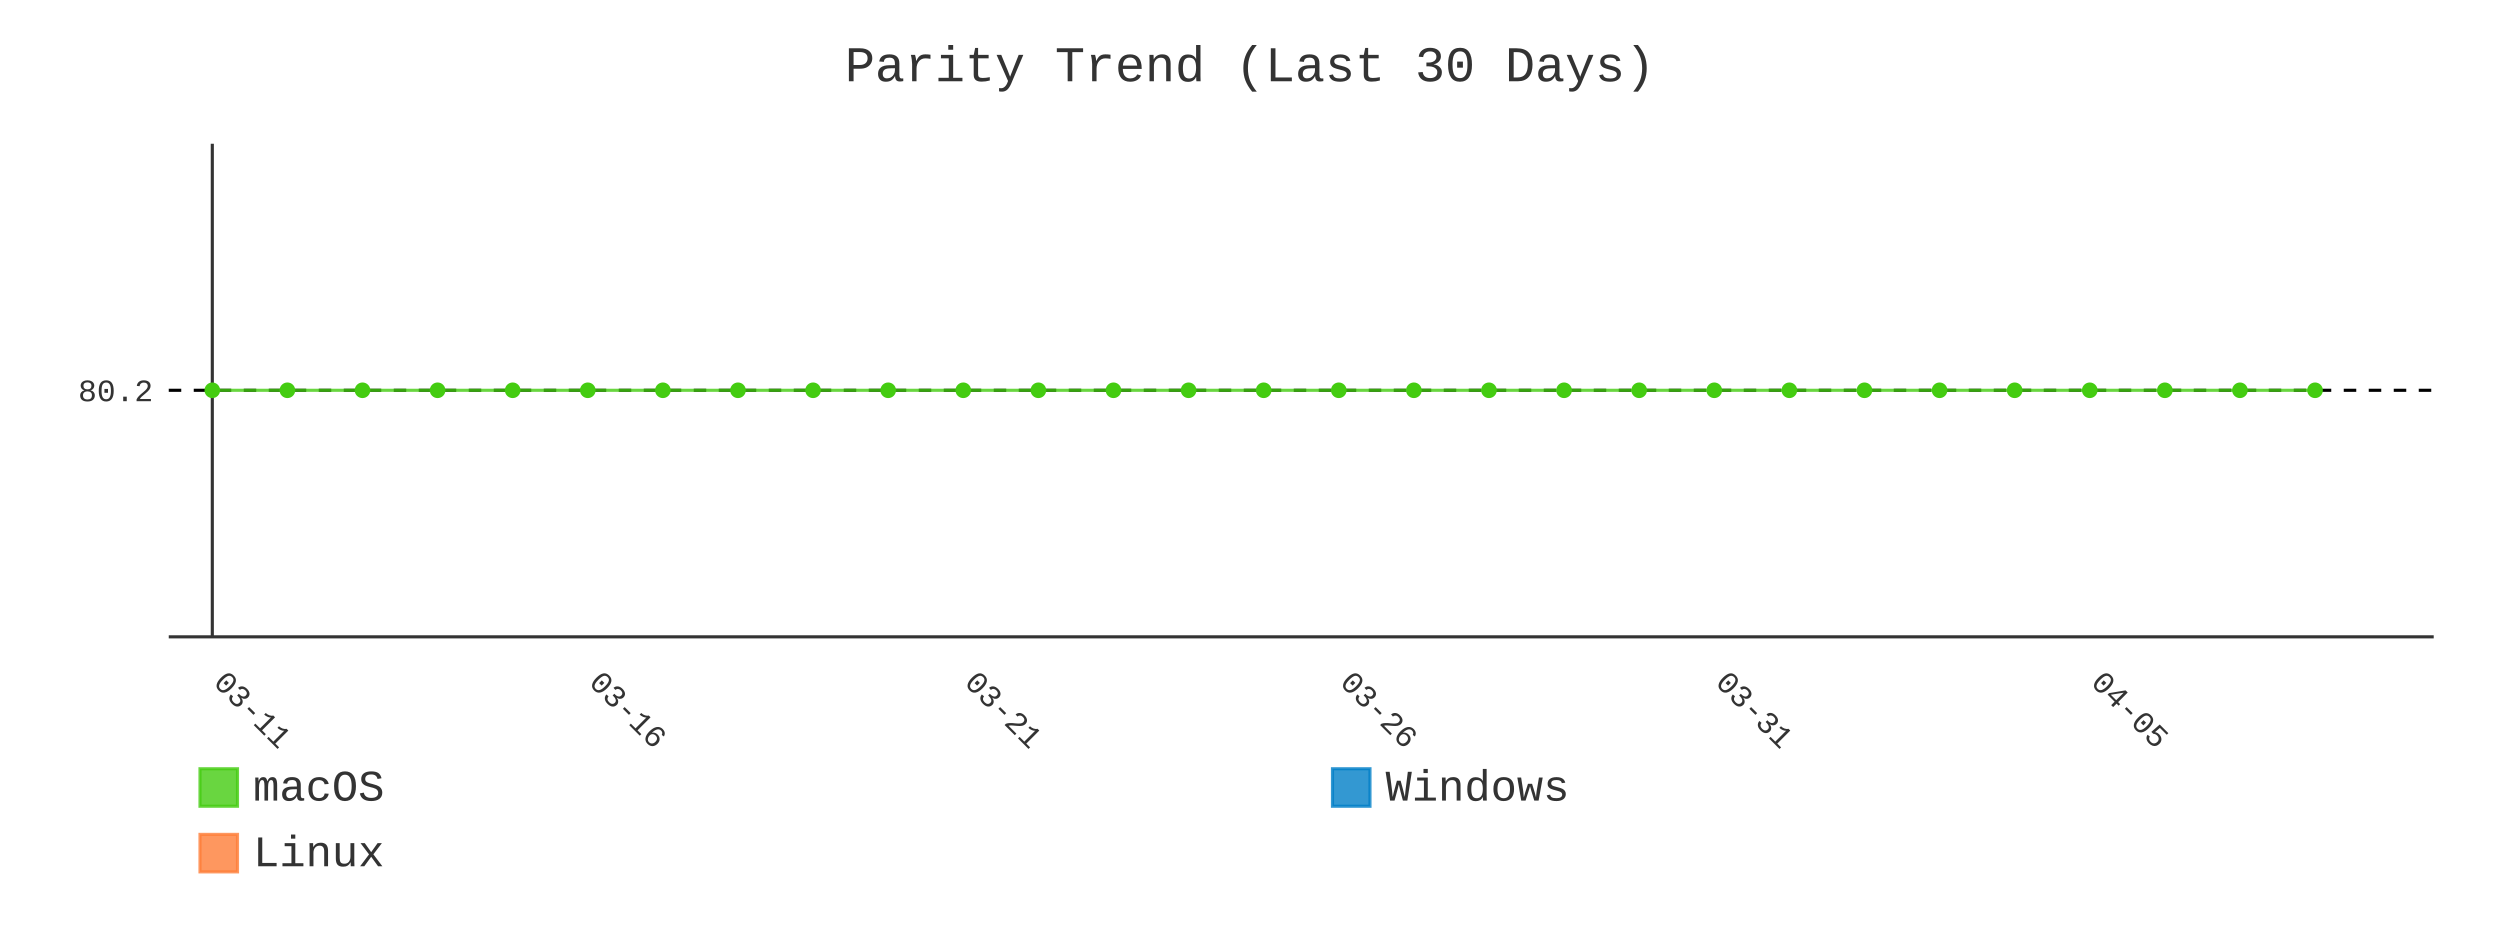
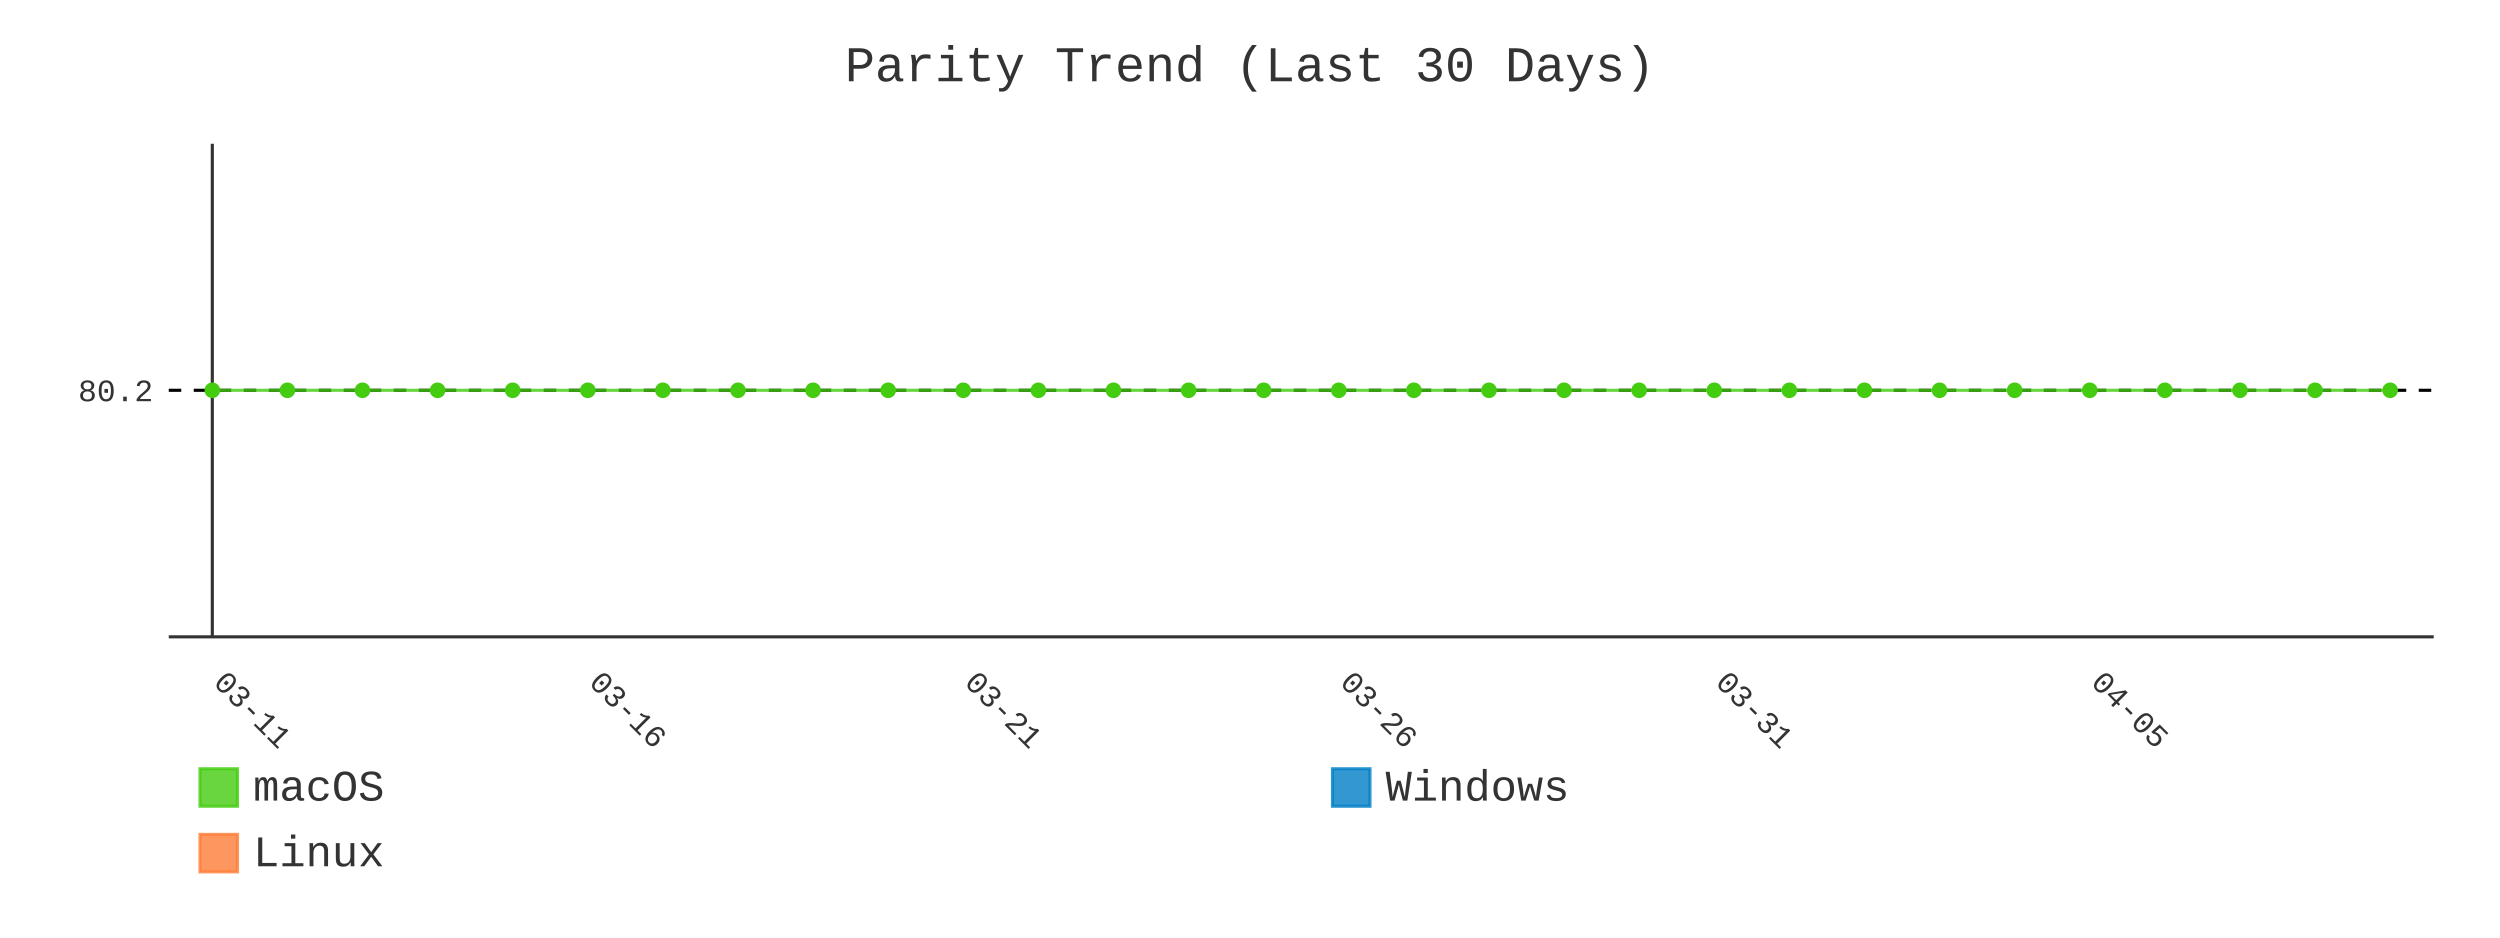
- <svg xmlns="http://www.w3.org/2000/svg" id="chart-7d38c6f5-749d-457f-9795-7ec8fbe818fe" class="pygal-chart" viewBox="0 0 800 300">
+ <svg xmlns="http://www.w3.org/2000/svg" id="chart-f073d442-996e-4b37-be04-4b6de2e35008" class="pygal-chart" viewBox="0 0 800 300">
  <defs>
-     <style type="text/css">#chart-7d38c6f5-749d-457f-9795-7ec8fbe818fe{-webkit-user-select:none;-webkit-font-smoothing:antialiased;font-family:Consolas,"Liberation Mono",Menlo,Courier,monospace}#chart-7d38c6f5-749d-457f-9795-7ec8fbe818fe .title{font-family:Consolas,"Liberation Mono",Menlo,Courier,monospace;font-size:16px}#chart-7d38c6f5-749d-457f-9795-7ec8fbe818fe .legends .legend text{font-family:Consolas,"Liberation Mono",Menlo,Courier,monospace;font-size:14px}#chart-7d38c6f5-749d-457f-9795-7ec8fbe818fe .axis text{font-family:Consolas,"Liberation Mono",Menlo,Courier,monospace;font-size:10px}#chart-7d38c6f5-749d-457f-9795-7ec8fbe818fe .axis text.major{font-family:Consolas,"Liberation Mono",Menlo,Courier,monospace;font-size:10px}#chart-7d38c6f5-749d-457f-9795-7ec8fbe818fe .text-overlay text.value{font-family:Consolas,"Liberation Mono",Menlo,Courier,monospace;font-size:16px}#chart-7d38c6f5-749d-457f-9795-7ec8fbe818fe .text-overlay text.label{font-family:Consolas,"Liberation Mono",Menlo,Courier,monospace;font-size:10px}#chart-7d38c6f5-749d-457f-9795-7ec8fbe818fe .tooltip{font-family:Consolas,"Liberation Mono",Menlo,Courier,monospace;font-size:14px}#chart-7d38c6f5-749d-457f-9795-7ec8fbe818fe text.no_data{font-family:Consolas,"Liberation Mono",Menlo,Courier,monospace;font-size:64px}
- #chart-7d38c6f5-749d-457f-9795-7ec8fbe818fe{background-color:transparent}#chart-7d38c6f5-749d-457f-9795-7ec8fbe818fe path,#chart-7d38c6f5-749d-457f-9795-7ec8fbe818fe line,#chart-7d38c6f5-749d-457f-9795-7ec8fbe818fe rect,#chart-7d38c6f5-749d-457f-9795-7ec8fbe818fe circle{-webkit-transition:400ms;-moz-transition:400ms;transition:400ms}#chart-7d38c6f5-749d-457f-9795-7ec8fbe818fe .graph &gt; .background{fill:transparent}#chart-7d38c6f5-749d-457f-9795-7ec8fbe818fe .plot &gt; .background{fill:transparent}#chart-7d38c6f5-749d-457f-9795-7ec8fbe818fe .graph{fill:#333}#chart-7d38c6f5-749d-457f-9795-7ec8fbe818fe text.no_data{fill:#333}#chart-7d38c6f5-749d-457f-9795-7ec8fbe818fe .title{fill:#333}#chart-7d38c6f5-749d-457f-9795-7ec8fbe818fe .legends .legend text{fill:#333}#chart-7d38c6f5-749d-457f-9795-7ec8fbe818fe .legends .legend:hover text{fill:#333}#chart-7d38c6f5-749d-457f-9795-7ec8fbe818fe .axis .line{stroke:#333}#chart-7d38c6f5-749d-457f-9795-7ec8fbe818fe .axis .guide.line{stroke:#666}#chart-7d38c6f5-749d-457f-9795-7ec8fbe818fe .axis .major.line{stroke:#333}#chart-7d38c6f5-749d-457f-9795-7ec8fbe818fe .axis text.major{fill:#333}#chart-7d38c6f5-749d-457f-9795-7ec8fbe818fe .axis.y .guides:hover .guide.line,#chart-7d38c6f5-749d-457f-9795-7ec8fbe818fe .line-graph .axis.x .guides:hover .guide.line,#chart-7d38c6f5-749d-457f-9795-7ec8fbe818fe .stackedline-graph .axis.x .guides:hover .guide.line,#chart-7d38c6f5-749d-457f-9795-7ec8fbe818fe .xy-graph .axis.x .guides:hover .guide.line{stroke:#333}#chart-7d38c6f5-749d-457f-9795-7ec8fbe818fe .axis .guides:hover text{fill:#333}#chart-7d38c6f5-749d-457f-9795-7ec8fbe818fe .reactive{fill-opacity:.8;stroke-opacity:.8;stroke-width:1}#chart-7d38c6f5-749d-457f-9795-7ec8fbe818fe .ci{stroke:#333}#chart-7d38c6f5-749d-457f-9795-7ec8fbe818fe .reactive.active,#chart-7d38c6f5-749d-457f-9795-7ec8fbe818fe .active .reactive{fill-opacity:.9;stroke-opacity:.9;stroke-width:4}#chart-7d38c6f5-749d-457f-9795-7ec8fbe818fe .ci .reactive.active{stroke-width:1.5}#chart-7d38c6f5-749d-457f-9795-7ec8fbe818fe .series text{fill:#333}#chart-7d38c6f5-749d-457f-9795-7ec8fbe818fe .tooltip rect{fill:transparent;stroke:#333;-webkit-transition:opacity 400ms;-moz-transition:opacity 400ms;transition:opacity 400ms}#chart-7d38c6f5-749d-457f-9795-7ec8fbe818fe .tooltip .label{fill:#333}#chart-7d38c6f5-749d-457f-9795-7ec8fbe818fe .tooltip .label{fill:#333}#chart-7d38c6f5-749d-457f-9795-7ec8fbe818fe .tooltip .legend{font-size:.8em;fill:#666}#chart-7d38c6f5-749d-457f-9795-7ec8fbe818fe .tooltip .x_label{font-size:.6em;fill:#333}#chart-7d38c6f5-749d-457f-9795-7ec8fbe818fe .tooltip .xlink{font-size:.5em;text-decoration:underline}#chart-7d38c6f5-749d-457f-9795-7ec8fbe818fe .tooltip .value{font-size:1.5em}#chart-7d38c6f5-749d-457f-9795-7ec8fbe818fe .bound{font-size:.5em}#chart-7d38c6f5-749d-457f-9795-7ec8fbe818fe .max-value{font-size:.75em;fill:#666}#chart-7d38c6f5-749d-457f-9795-7ec8fbe818fe .map-element{fill:transparent;stroke:#666 !important}#chart-7d38c6f5-749d-457f-9795-7ec8fbe818fe .map-element .reactive{fill-opacity:inherit;stroke-opacity:inherit}#chart-7d38c6f5-749d-457f-9795-7ec8fbe818fe .color-0,#chart-7d38c6f5-749d-457f-9795-7ec8fbe818fe .color-0 a:visited{stroke:#4c1;fill:#4c1}#chart-7d38c6f5-749d-457f-9795-7ec8fbe818fe .color-1,#chart-7d38c6f5-749d-457f-9795-7ec8fbe818fe .color-1 a:visited{stroke:#007ec6;fill:#007ec6}#chart-7d38c6f5-749d-457f-9795-7ec8fbe818fe .color-2,#chart-7d38c6f5-749d-457f-9795-7ec8fbe818fe .color-2 a:visited{stroke:#fe7d37;fill:#fe7d37}#chart-7d38c6f5-749d-457f-9795-7ec8fbe818fe .text-overlay .color-0 text{fill:black}#chart-7d38c6f5-749d-457f-9795-7ec8fbe818fe .text-overlay .color-1 text{fill:black}#chart-7d38c6f5-749d-457f-9795-7ec8fbe818fe .text-overlay .color-2 text{fill:black}#chart-7d38c6f5-749d-457f-9795-7ec8fbe818fe .series{stroke-width:2}#chart-7d38c6f5-749d-457f-9795-7ec8fbe818fe .series.serie-0{stroke-width:2}#chart-7d38c6f5-749d-457f-9795-7ec8fbe818fe .series.serie-1{stroke-width:2}#chart-7d38c6f5-749d-457f-9795-7ec8fbe818fe .series.serie-2{stroke-width:2}
- #chart-7d38c6f5-749d-457f-9795-7ec8fbe818fe text.no_data{text-anchor:middle}#chart-7d38c6f5-749d-457f-9795-7ec8fbe818fe .guide.line{fill:none}#chart-7d38c6f5-749d-457f-9795-7ec8fbe818fe .centered{text-anchor:middle}#chart-7d38c6f5-749d-457f-9795-7ec8fbe818fe .title{text-anchor:middle}#chart-7d38c6f5-749d-457f-9795-7ec8fbe818fe .legends .legend text{fill-opacity:1}#chart-7d38c6f5-749d-457f-9795-7ec8fbe818fe .axis.x text{text-anchor:middle}#chart-7d38c6f5-749d-457f-9795-7ec8fbe818fe .axis.x:not(.web) text[transform]{text-anchor:start}#chart-7d38c6f5-749d-457f-9795-7ec8fbe818fe .axis.x:not(.web) text[transform].backwards{text-anchor:end}#chart-7d38c6f5-749d-457f-9795-7ec8fbe818fe .axis.y text{text-anchor:end}#chart-7d38c6f5-749d-457f-9795-7ec8fbe818fe .axis.y text[transform].backwards{text-anchor:start}#chart-7d38c6f5-749d-457f-9795-7ec8fbe818fe .axis.y2 text{text-anchor:start}#chart-7d38c6f5-749d-457f-9795-7ec8fbe818fe .axis.y2 text[transform].backwards{text-anchor:end}#chart-7d38c6f5-749d-457f-9795-7ec8fbe818fe .axis .guide.line{stroke-dasharray:4,4;stroke:black}#chart-7d38c6f5-749d-457f-9795-7ec8fbe818fe .axis .major.guide.line{stroke-dasharray:6,6;stroke:black}#chart-7d38c6f5-749d-457f-9795-7ec8fbe818fe .horizontal .axis.y .guide.line,#chart-7d38c6f5-749d-457f-9795-7ec8fbe818fe .horizontal .axis.y2 .guide.line,#chart-7d38c6f5-749d-457f-9795-7ec8fbe818fe .vertical .axis.x .guide.line{opacity:0}#chart-7d38c6f5-749d-457f-9795-7ec8fbe818fe .horizontal .axis.always_show .guide.line,#chart-7d38c6f5-749d-457f-9795-7ec8fbe818fe .vertical .axis.always_show .guide.line{opacity:1 !important}#chart-7d38c6f5-749d-457f-9795-7ec8fbe818fe .axis.y .guides:hover .guide.line,#chart-7d38c6f5-749d-457f-9795-7ec8fbe818fe .axis.y2 .guides:hover .guide.line,#chart-7d38c6f5-749d-457f-9795-7ec8fbe818fe .axis.x .guides:hover .guide.line{opacity:1}#chart-7d38c6f5-749d-457f-9795-7ec8fbe818fe .axis .guides:hover text{opacity:1}#chart-7d38c6f5-749d-457f-9795-7ec8fbe818fe .nofill{fill:none}#chart-7d38c6f5-749d-457f-9795-7ec8fbe818fe .subtle-fill{fill-opacity:.2}#chart-7d38c6f5-749d-457f-9795-7ec8fbe818fe .dot{stroke-width:1px;fill-opacity:1;stroke-opacity:1}#chart-7d38c6f5-749d-457f-9795-7ec8fbe818fe .dot.active{stroke-width:5px}#chart-7d38c6f5-749d-457f-9795-7ec8fbe818fe .dot.negative{fill:transparent}#chart-7d38c6f5-749d-457f-9795-7ec8fbe818fe text,#chart-7d38c6f5-749d-457f-9795-7ec8fbe818fe tspan{stroke:none !important}#chart-7d38c6f5-749d-457f-9795-7ec8fbe818fe .series text.active{opacity:1}#chart-7d38c6f5-749d-457f-9795-7ec8fbe818fe .tooltip rect{fill-opacity:.95;stroke-width:.5}#chart-7d38c6f5-749d-457f-9795-7ec8fbe818fe .tooltip text{fill-opacity:1}#chart-7d38c6f5-749d-457f-9795-7ec8fbe818fe .showable{visibility:hidden}#chart-7d38c6f5-749d-457f-9795-7ec8fbe818fe .showable.shown{visibility:visible}#chart-7d38c6f5-749d-457f-9795-7ec8fbe818fe .gauge-background{fill:rgba(229,229,229,1);stroke:none}#chart-7d38c6f5-749d-457f-9795-7ec8fbe818fe .bg-lines{stroke:transparent;stroke-width:2px}</style>
+     <style type="text/css">#chart-f073d442-996e-4b37-be04-4b6de2e35008{-webkit-user-select:none;-webkit-font-smoothing:antialiased;font-family:Consolas,"Liberation Mono",Menlo,Courier,monospace}#chart-f073d442-996e-4b37-be04-4b6de2e35008 .title{font-family:Consolas,"Liberation Mono",Menlo,Courier,monospace;font-size:16px}#chart-f073d442-996e-4b37-be04-4b6de2e35008 .legends .legend text{font-family:Consolas,"Liberation Mono",Menlo,Courier,monospace;font-size:14px}#chart-f073d442-996e-4b37-be04-4b6de2e35008 .axis text{font-family:Consolas,"Liberation Mono",Menlo,Courier,monospace;font-size:10px}#chart-f073d442-996e-4b37-be04-4b6de2e35008 .axis text.major{font-family:Consolas,"Liberation Mono",Menlo,Courier,monospace;font-size:10px}#chart-f073d442-996e-4b37-be04-4b6de2e35008 .text-overlay text.value{font-family:Consolas,"Liberation Mono",Menlo,Courier,monospace;font-size:16px}#chart-f073d442-996e-4b37-be04-4b6de2e35008 .text-overlay text.label{font-family:Consolas,"Liberation Mono",Menlo,Courier,monospace;font-size:10px}#chart-f073d442-996e-4b37-be04-4b6de2e35008 .tooltip{font-family:Consolas,"Liberation Mono",Menlo,Courier,monospace;font-size:14px}#chart-f073d442-996e-4b37-be04-4b6de2e35008 text.no_data{font-family:Consolas,"Liberation Mono",Menlo,Courier,monospace;font-size:64px}
+ #chart-f073d442-996e-4b37-be04-4b6de2e35008{background-color:transparent}#chart-f073d442-996e-4b37-be04-4b6de2e35008 path,#chart-f073d442-996e-4b37-be04-4b6de2e35008 line,#chart-f073d442-996e-4b37-be04-4b6de2e35008 rect,#chart-f073d442-996e-4b37-be04-4b6de2e35008 circle{-webkit-transition:400ms;-moz-transition:400ms;transition:400ms}#chart-f073d442-996e-4b37-be04-4b6de2e35008 .graph &gt; .background{fill:transparent}#chart-f073d442-996e-4b37-be04-4b6de2e35008 .plot &gt; .background{fill:transparent}#chart-f073d442-996e-4b37-be04-4b6de2e35008 .graph{fill:#333}#chart-f073d442-996e-4b37-be04-4b6de2e35008 text.no_data{fill:#333}#chart-f073d442-996e-4b37-be04-4b6de2e35008 .title{fill:#333}#chart-f073d442-996e-4b37-be04-4b6de2e35008 .legends .legend text{fill:#333}#chart-f073d442-996e-4b37-be04-4b6de2e35008 .legends .legend:hover text{fill:#333}#chart-f073d442-996e-4b37-be04-4b6de2e35008 .axis .line{stroke:#333}#chart-f073d442-996e-4b37-be04-4b6de2e35008 .axis .guide.line{stroke:#666}#chart-f073d442-996e-4b37-be04-4b6de2e35008 .axis .major.line{stroke:#333}#chart-f073d442-996e-4b37-be04-4b6de2e35008 .axis text.major{fill:#333}#chart-f073d442-996e-4b37-be04-4b6de2e35008 .axis.y .guides:hover .guide.line,#chart-f073d442-996e-4b37-be04-4b6de2e35008 .line-graph .axis.x .guides:hover .guide.line,#chart-f073d442-996e-4b37-be04-4b6de2e35008 .stackedline-graph .axis.x .guides:hover .guide.line,#chart-f073d442-996e-4b37-be04-4b6de2e35008 .xy-graph .axis.x .guides:hover .guide.line{stroke:#333}#chart-f073d442-996e-4b37-be04-4b6de2e35008 .axis .guides:hover text{fill:#333}#chart-f073d442-996e-4b37-be04-4b6de2e35008 .reactive{fill-opacity:.8;stroke-opacity:.8;stroke-width:1}#chart-f073d442-996e-4b37-be04-4b6de2e35008 .ci{stroke:#333}#chart-f073d442-996e-4b37-be04-4b6de2e35008 .reactive.active,#chart-f073d442-996e-4b37-be04-4b6de2e35008 .active .reactive{fill-opacity:.9;stroke-opacity:.9;stroke-width:4}#chart-f073d442-996e-4b37-be04-4b6de2e35008 .ci .reactive.active{stroke-width:1.5}#chart-f073d442-996e-4b37-be04-4b6de2e35008 .series text{fill:#333}#chart-f073d442-996e-4b37-be04-4b6de2e35008 .tooltip rect{fill:transparent;stroke:#333;-webkit-transition:opacity 400ms;-moz-transition:opacity 400ms;transition:opacity 400ms}#chart-f073d442-996e-4b37-be04-4b6de2e35008 .tooltip .label{fill:#333}#chart-f073d442-996e-4b37-be04-4b6de2e35008 .tooltip .label{fill:#333}#chart-f073d442-996e-4b37-be04-4b6de2e35008 .tooltip .legend{font-size:.8em;fill:#666}#chart-f073d442-996e-4b37-be04-4b6de2e35008 .tooltip .x_label{font-size:.6em;fill:#333}#chart-f073d442-996e-4b37-be04-4b6de2e35008 .tooltip .xlink{font-size:.5em;text-decoration:underline}#chart-f073d442-996e-4b37-be04-4b6de2e35008 .tooltip .value{font-size:1.5em}#chart-f073d442-996e-4b37-be04-4b6de2e35008 .bound{font-size:.5em}#chart-f073d442-996e-4b37-be04-4b6de2e35008 .max-value{font-size:.75em;fill:#666}#chart-f073d442-996e-4b37-be04-4b6de2e35008 .map-element{fill:transparent;stroke:#666 !important}#chart-f073d442-996e-4b37-be04-4b6de2e35008 .map-element .reactive{fill-opacity:inherit;stroke-opacity:inherit}#chart-f073d442-996e-4b37-be04-4b6de2e35008 .color-0,#chart-f073d442-996e-4b37-be04-4b6de2e35008 .color-0 a:visited{stroke:#4c1;fill:#4c1}#chart-f073d442-996e-4b37-be04-4b6de2e35008 .color-1,#chart-f073d442-996e-4b37-be04-4b6de2e35008 .color-1 a:visited{stroke:#007ec6;fill:#007ec6}#chart-f073d442-996e-4b37-be04-4b6de2e35008 .color-2,#chart-f073d442-996e-4b37-be04-4b6de2e35008 .color-2 a:visited{stroke:#fe7d37;fill:#fe7d37}#chart-f073d442-996e-4b37-be04-4b6de2e35008 .text-overlay .color-0 text{fill:black}#chart-f073d442-996e-4b37-be04-4b6de2e35008 .text-overlay .color-1 text{fill:black}#chart-f073d442-996e-4b37-be04-4b6de2e35008 .text-overlay .color-2 text{fill:black}#chart-f073d442-996e-4b37-be04-4b6de2e35008 .series{stroke-width:2}#chart-f073d442-996e-4b37-be04-4b6de2e35008 .series.serie-0{stroke-width:2}#chart-f073d442-996e-4b37-be04-4b6de2e35008 .series.serie-1{stroke-width:2}#chart-f073d442-996e-4b37-be04-4b6de2e35008 .series.serie-2{stroke-width:2}
+ #chart-f073d442-996e-4b37-be04-4b6de2e35008 text.no_data{text-anchor:middle}#chart-f073d442-996e-4b37-be04-4b6de2e35008 .guide.line{fill:none}#chart-f073d442-996e-4b37-be04-4b6de2e35008 .centered{text-anchor:middle}#chart-f073d442-996e-4b37-be04-4b6de2e35008 .title{text-anchor:middle}#chart-f073d442-996e-4b37-be04-4b6de2e35008 .legends .legend text{fill-opacity:1}#chart-f073d442-996e-4b37-be04-4b6de2e35008 .axis.x text{text-anchor:middle}#chart-f073d442-996e-4b37-be04-4b6de2e35008 .axis.x:not(.web) text[transform]{text-anchor:start}#chart-f073d442-996e-4b37-be04-4b6de2e35008 .axis.x:not(.web) text[transform].backwards{text-anchor:end}#chart-f073d442-996e-4b37-be04-4b6de2e35008 .axis.y text{text-anchor:end}#chart-f073d442-996e-4b37-be04-4b6de2e35008 .axis.y text[transform].backwards{text-anchor:start}#chart-f073d442-996e-4b37-be04-4b6de2e35008 .axis.y2 text{text-anchor:start}#chart-f073d442-996e-4b37-be04-4b6de2e35008 .axis.y2 text[transform].backwards{text-anchor:end}#chart-f073d442-996e-4b37-be04-4b6de2e35008 .axis .guide.line{stroke-dasharray:4,4;stroke:black}#chart-f073d442-996e-4b37-be04-4b6de2e35008 .axis .major.guide.line{stroke-dasharray:6,6;stroke:black}#chart-f073d442-996e-4b37-be04-4b6de2e35008 .horizontal .axis.y .guide.line,#chart-f073d442-996e-4b37-be04-4b6de2e35008 .horizontal .axis.y2 .guide.line,#chart-f073d442-996e-4b37-be04-4b6de2e35008 .vertical .axis.x .guide.line{opacity:0}#chart-f073d442-996e-4b37-be04-4b6de2e35008 .horizontal .axis.always_show .guide.line,#chart-f073d442-996e-4b37-be04-4b6de2e35008 .vertical .axis.always_show .guide.line{opacity:1 !important}#chart-f073d442-996e-4b37-be04-4b6de2e35008 .axis.y .guides:hover .guide.line,#chart-f073d442-996e-4b37-be04-4b6de2e35008 .axis.y2 .guides:hover .guide.line,#chart-f073d442-996e-4b37-be04-4b6de2e35008 .axis.x .guides:hover .guide.line{opacity:1}#chart-f073d442-996e-4b37-be04-4b6de2e35008 .axis .guides:hover text{opacity:1}#chart-f073d442-996e-4b37-be04-4b6de2e35008 .nofill{fill:none}#chart-f073d442-996e-4b37-be04-4b6de2e35008 .subtle-fill{fill-opacity:.2}#chart-f073d442-996e-4b37-be04-4b6de2e35008 .dot{stroke-width:1px;fill-opacity:1;stroke-opacity:1}#chart-f073d442-996e-4b37-be04-4b6de2e35008 .dot.active{stroke-width:5px}#chart-f073d442-996e-4b37-be04-4b6de2e35008 .dot.negative{fill:transparent}#chart-f073d442-996e-4b37-be04-4b6de2e35008 text,#chart-f073d442-996e-4b37-be04-4b6de2e35008 tspan{stroke:none !important}#chart-f073d442-996e-4b37-be04-4b6de2e35008 .series text.active{opacity:1}#chart-f073d442-996e-4b37-be04-4b6de2e35008 .tooltip rect{fill-opacity:.95;stroke-width:.5}#chart-f073d442-996e-4b37-be04-4b6de2e35008 .tooltip text{fill-opacity:1}#chart-f073d442-996e-4b37-be04-4b6de2e35008 .showable{visibility:hidden}#chart-f073d442-996e-4b37-be04-4b6de2e35008 .showable.shown{visibility:visible}#chart-f073d442-996e-4b37-be04-4b6de2e35008 .gauge-background{fill:rgba(229,229,229,1);stroke:none}#chart-f073d442-996e-4b37-be04-4b6de2e35008 .bg-lines{stroke:transparent;stroke-width:2px}</style>
  </defs>
  <g class="graph line-graph vertical">
    <rect x="0" y="0" width="800" height="300" class="background" />
    <g transform="translate(54, 46)" class="plot">
      <rect x="0" y="0" width="724.787" height="157.787" class="background" />
      <g class="axis y always_show">
        <path d="M0 157.787 h724.787" class="line" />
        <g class="guides">
          <path d="M0 78.893 h724.787" class="guide line" />
          <text x="-5" y="82.393" class="">80.2</text>
        </g>
      </g>
      <g class="axis x">
        <g class="guides">
          <path d="M13.938 0 v157.787" class="major line" />
          <text x="13.938" y="172.787" class="major" transform="rotate(45 13.93821 172.7868)">03-11</text>
        </g>
        <g class="guides">
          <path d="M134.095 0 v157.787" class="major guide line" />
          <text x="134.095" y="172.787" class="major" transform="rotate(45 134.0952 172.7868)">03-16</text>
        </g>
        <g class="guides">
          <path d="M254.252 0 v157.787" class="major guide line" />
          <text x="254.252" y="172.787" class="major" transform="rotate(45 254.2521 172.7868)">03-21</text>
        </g>
        <g class="guides">
          <path d="M374.409 0 v157.787" class="major guide line" />
          <text x="374.409" y="172.787" class="major" transform="rotate(45 374.4091 172.7868)">03-26</text>
        </g>
        <g class="guides">
          <path d="M494.566 0 v157.787" class="major guide line" />
          <text x="494.566" y="172.787" class="major" transform="rotate(45 494.5661 172.7868)">03-31</text>
        </g>
        <g class="guides">
          <path d="M614.723 0 v157.787" class="major guide line" />
          <text x="614.723" y="172.787" class="major" transform="rotate(45 614.723 172.7868)">04-05</text>
        </g>
      </g>
      <g class="series serie-0 color-0">
-         <path d="M13.938 78.893 L37.97 78.893 62.001 78.893 86.032 78.893 110.064 78.893 134.095 78.893 158.127 78.893 182.158 78.893 206.189 78.893 230.221 78.893 254.252 78.893 278.284 78.893 302.315 78.893 326.346 78.893 350.378 78.893 374.409 78.893 398.44 78.893 422.472 78.893 446.503 78.893 470.535 78.893 494.566 78.893 518.597 78.893 542.629 78.893 566.66 78.893 590.692 78.893 614.723 78.893 638.754 78.893 662.786 78.893 686.817 78.893" class="line reactive nofill" />
+         <path d="M13.938 78.893 L37.97 78.893 62.001 78.893 86.032 78.893 110.064 78.893 134.095 78.893 158.127 78.893 182.158 78.893 206.189 78.893 230.221 78.893 254.252 78.893 278.284 78.893 302.315 78.893 326.346 78.893 350.378 78.893 374.409 78.893 398.44 78.893 422.472 78.893 446.503 78.893 470.535 78.893 494.566 78.893 518.597 78.893 542.629 78.893 566.66 78.893 590.692 78.893 614.723 78.893 638.754 78.893 662.786 78.893 686.817 78.893 710.849 78.893" class="line reactive nofill" />
      </g>
      <g class="series serie-1 color-1" />
      <g class="series serie-2 color-2" />
    </g>
    <g class="titles">
      <text x="400.0" y="26" class="title plot_title">Parity Trend (Last 30 Days)</text>
    </g>
    <g transform="translate(54, 46)" class="plot overlay">
      <g class="series serie-0 color-0">
        <g class="dots">
          <circle cx="13.938" cy="78.893" r="2" class="dot reactive tooltip-trigger" />
        </g>
        <g class="dots">
          <circle cx="37.97" cy="78.893" r="2" class="dot reactive tooltip-trigger" />
        </g>
        <g class="dots">
          <circle cx="62.001" cy="78.893" r="2" class="dot reactive tooltip-trigger" />
        </g>
        <g class="dots">
          <circle cx="86.032" cy="78.893" r="2" class="dot reactive tooltip-trigger" />
        </g>
        <g class="dots">
          <circle cx="110.064" cy="78.893" r="2" class="dot reactive tooltip-trigger" />
        </g>
        <g class="dots">
          <circle cx="134.095" cy="78.893" r="2" class="dot reactive tooltip-trigger" />
        </g>
        <g class="dots">
          <circle cx="158.127" cy="78.893" r="2" class="dot reactive tooltip-trigger" />
        </g>
        <g class="dots">
          <circle cx="182.158" cy="78.893" r="2" class="dot reactive tooltip-trigger" />
        </g>
        <g class="dots">
          <circle cx="206.189" cy="78.893" r="2" class="dot reactive tooltip-trigger" />
        </g>
        <g class="dots">
          <circle cx="230.221" cy="78.893" r="2" class="dot reactive tooltip-trigger" />
        </g>
        <g class="dots">
          <circle cx="254.252" cy="78.893" r="2" class="dot reactive tooltip-trigger" />
        </g>
        <g class="dots">
          <circle cx="278.284" cy="78.893" r="2" class="dot reactive tooltip-trigger" />
        </g>
        <g class="dots">
          <circle cx="302.315" cy="78.893" r="2" class="dot reactive tooltip-trigger" />
        </g>
        <g class="dots">
          <circle cx="326.346" cy="78.893" r="2" class="dot reactive tooltip-trigger" />
        </g>
        <g class="dots">
          <circle cx="350.378" cy="78.893" r="2" class="dot reactive tooltip-trigger" />
        </g>
        <g class="dots">
          <circle cx="374.409" cy="78.893" r="2" class="dot reactive tooltip-trigger" />
        </g>
        <g class="dots">
          <circle cx="398.44" cy="78.893" r="2" class="dot reactive tooltip-trigger" />
        </g>
        <g class="dots">
          <circle cx="422.472" cy="78.893" r="2" class="dot reactive tooltip-trigger" />
        </g>
        <g class="dots">
          <circle cx="446.503" cy="78.893" r="2" class="dot reactive tooltip-trigger" />
        </g>
        <g class="dots">
          <circle cx="470.535" cy="78.893" r="2" class="dot reactive tooltip-trigger" />
        </g>
        <g class="dots">
          <circle cx="494.566" cy="78.893" r="2" class="dot reactive tooltip-trigger" />
        </g>
        <g class="dots">
          <circle cx="518.597" cy="78.893" r="2" class="dot reactive tooltip-trigger" />
        </g>
        <g class="dots">
          <circle cx="542.629" cy="78.893" r="2" class="dot reactive tooltip-trigger" />
        </g>
        <g class="dots">
          <circle cx="566.66" cy="78.893" r="2" class="dot reactive tooltip-trigger" />
        </g>
        <g class="dots">
          <circle cx="590.692" cy="78.893" r="2" class="dot reactive tooltip-trigger" />
        </g>
        <g class="dots">
          <circle cx="614.723" cy="78.893" r="2" class="dot reactive tooltip-trigger" />
        </g>
        <g class="dots">
          <circle cx="638.754" cy="78.893" r="2" class="dot reactive tooltip-trigger" />
        </g>
        <g class="dots">
          <circle cx="662.786" cy="78.893" r="2" class="dot reactive tooltip-trigger" />
        </g>
        <g class="dots">
          <circle cx="686.817" cy="78.893" r="2" class="dot reactive tooltip-trigger" />
        </g>
+         <g class="dots">
+           <circle cx="710.849" cy="78.893" r="2" class="dot reactive tooltip-trigger" />
+         </g>
      </g>
      <g class="series serie-1 color-1" />
      <g class="series serie-2 color-2" />
    </g>
    <g transform="translate(54, 46)" class="plot text-overlay">
      <g class="series serie-0 color-0" />
      <g class="series serie-1 color-1" />
      <g class="series serie-2 color-2" />
    </g>
    <g transform="translate(54, 46)" class="plot tooltip-overlay">
      <g transform="translate(0 0)" style="opacity: 0" class="tooltip">
        <rect rx="0" ry="0" width="0" height="0" class="tooltip-box" />
        <g class="text" />
      </g>
    </g>
    <g transform="translate(64, 245)" class="legends">
      <g id="activate-serie-0" class="legend reactive activate-serie">
        <rect x="0.0" y="1.0" width="12" height="12" class="color-0 reactive" />
        <text x="17.0" y="11.2">macOS</text>
      </g>
      <g id="activate-serie-1" class="legend reactive activate-serie">
        <rect x="362.393" y="1.0" width="12" height="12" class="color-1 reactive" />
        <text x="379.393" y="11.2">Windows</text>
      </g>
      <g id="activate-serie-2" class="legend reactive activate-serie">
        <rect x="0.0" y="22.0" width="12" height="12" class="color-2 reactive" />
        <text x="17.0" y="32.2">Linux</text>
      </g>
    </g>
  </g>
</svg>
